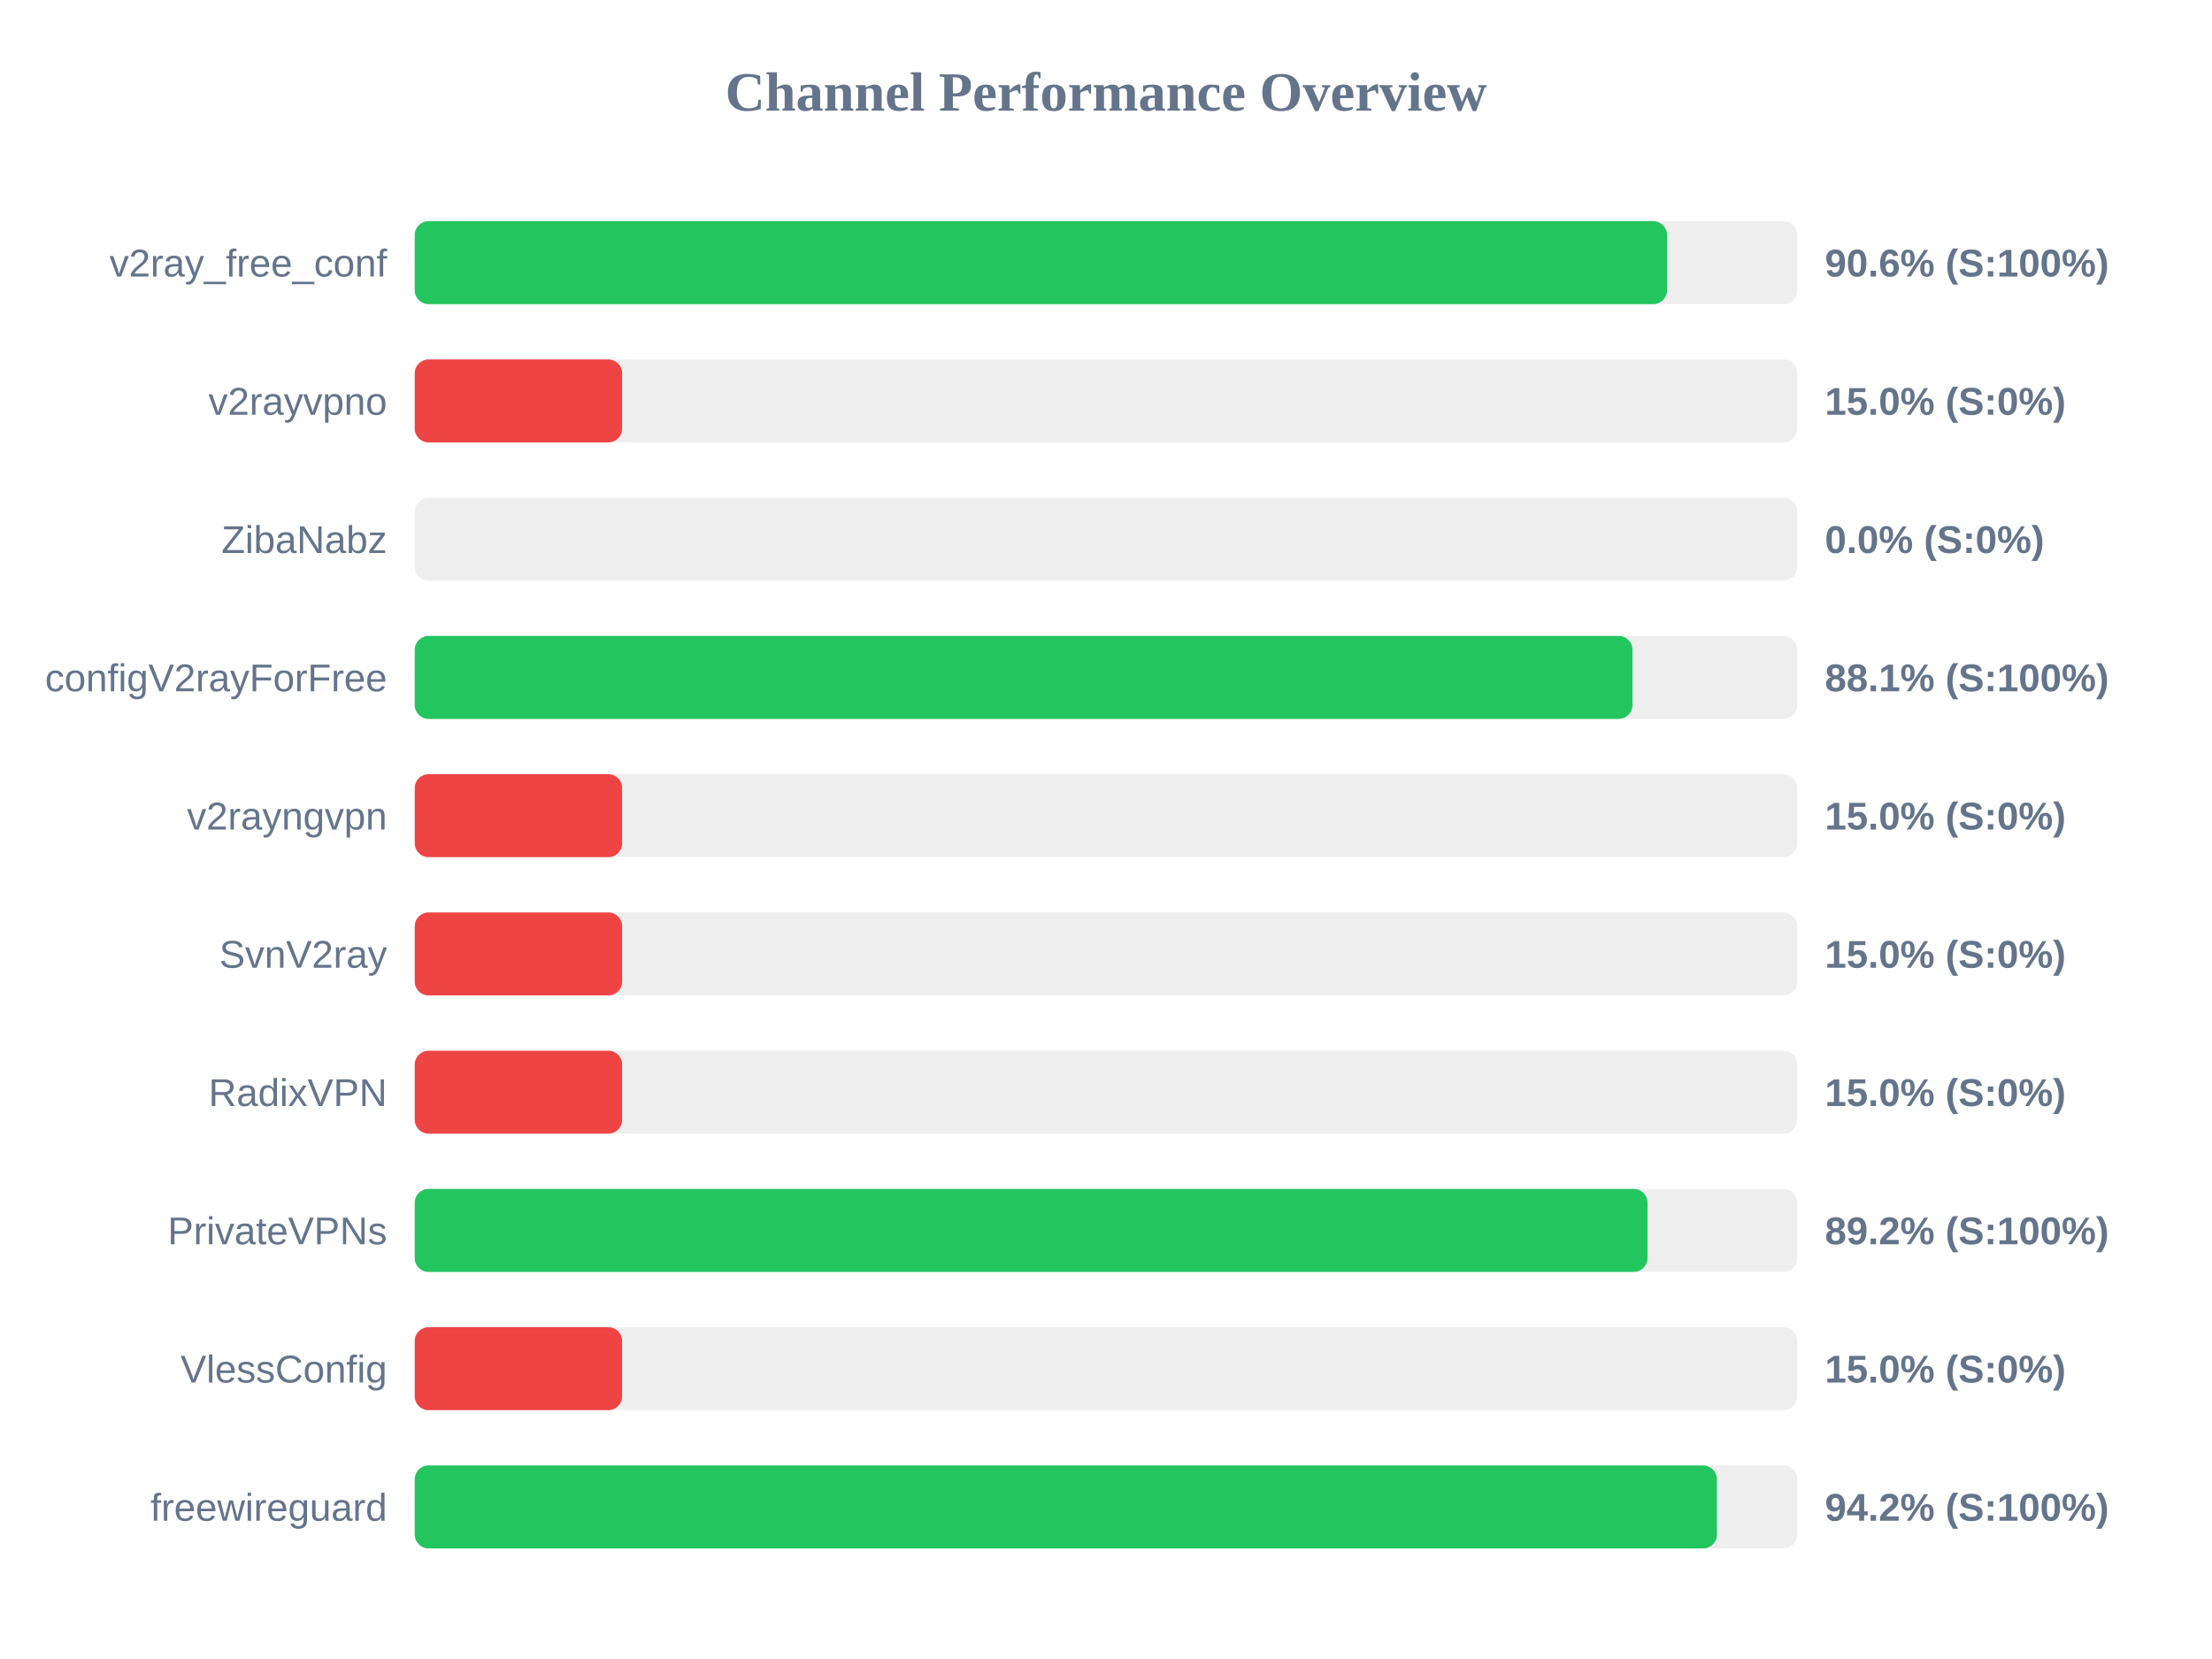
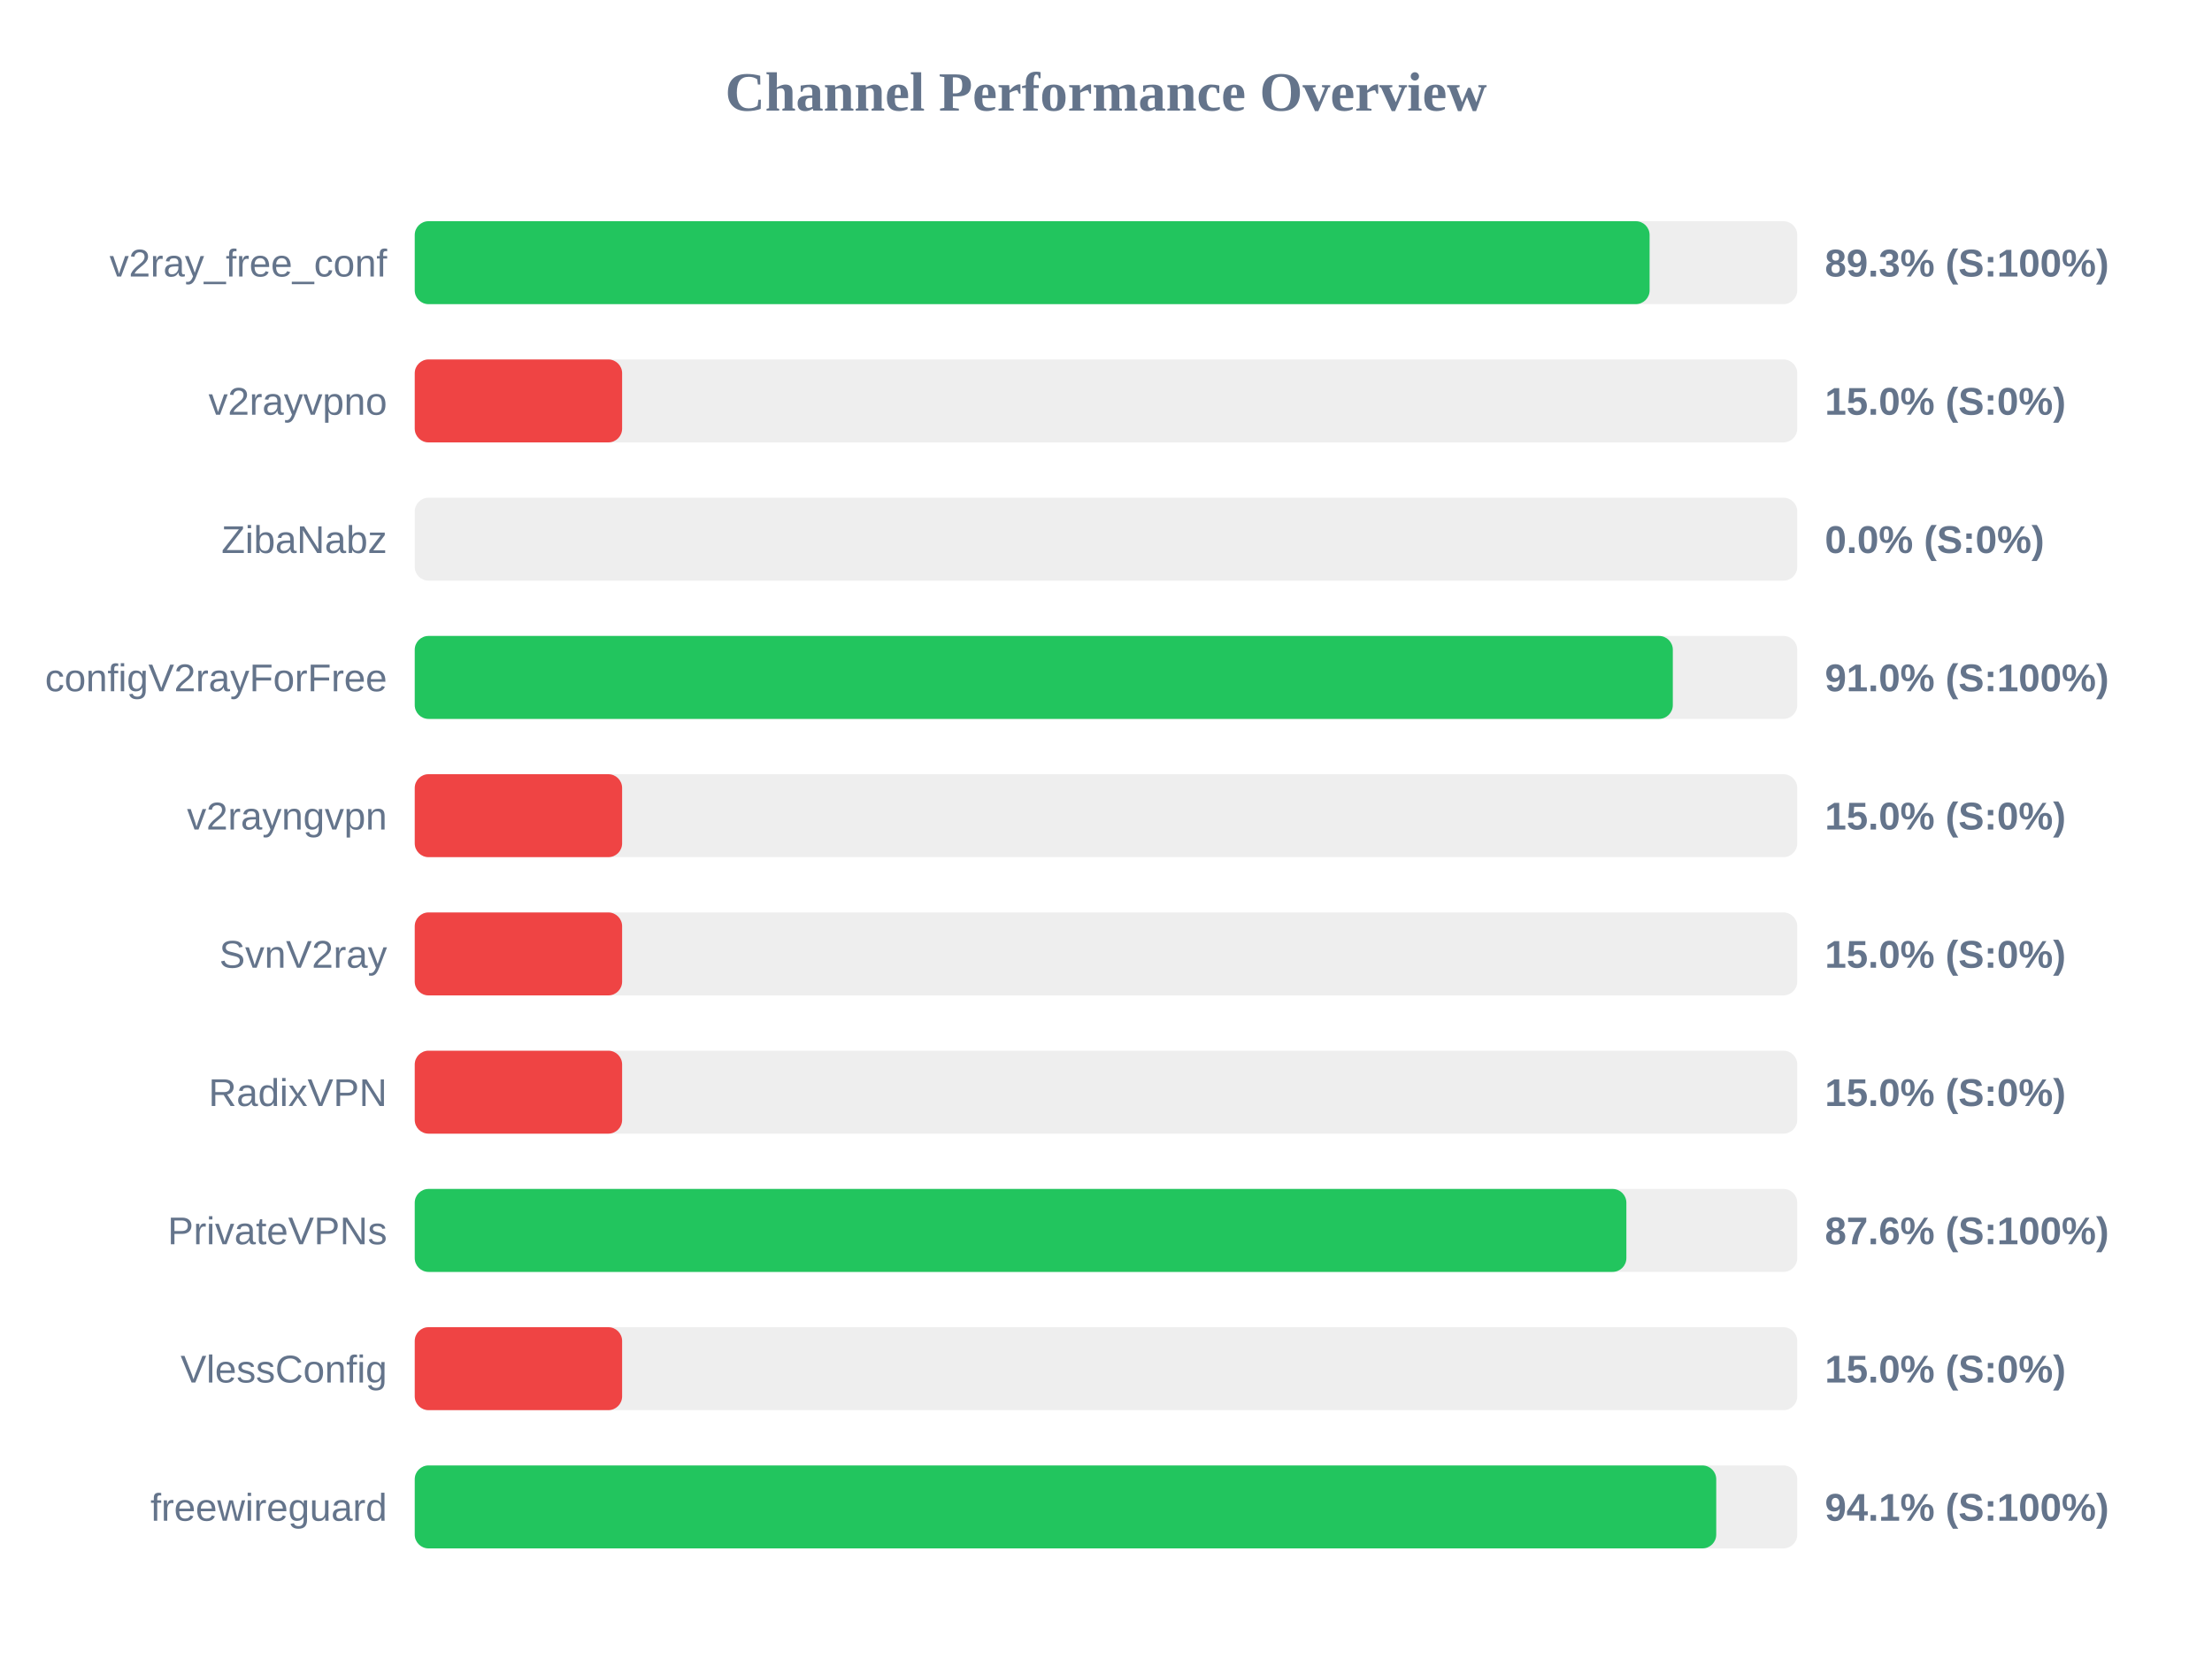
<svg xmlns="http://www.w3.org/2000/svg" width="800" height="600" version="1.1">
  <style>
        .row { font: 14px Arial; fill: #64748b; }
        .score { font: bold 14px Arial; fill: #64748b; }
    </style>
  <text x="400" y="40" text-anchor="middle" font-size="20px" font-weight="bold" fill="#64748b">Channel Performance Overview</text>
  <rect x="150" y="80" width="500" height="30" fill="#eee" rx="5" />
-   <rect x="150" y="80" width="452.9" height="30" fill="#22c55e" rx="5" />
+   <rect x="150" y="80" width="446.6" height="30" fill="#22c55e" rx="5" />
  <text x="140" y="100" text-anchor="end" class="row">v2ray_free_conf</text>
-   <text x="660" y="100" text-anchor="start" class="score">90.6% (S:100%)</text>
+   <text x="660" y="100" text-anchor="start" class="score">89.3% (S:100%)</text>
  <rect x="150" y="130" width="500" height="30" fill="#eee" rx="5" />
  <rect x="150" y="130" width="75.0" height="30" fill="#ef4444" rx="5" />
  <text x="140" y="150" text-anchor="end" class="row">v2rayvpno</text>
  <text x="660" y="150" text-anchor="start" class="score">15.0% (S:0%)</text>
  <rect x="150" y="180" width="500" height="30" fill="#eee" rx="5" />
  <rect x="150" y="180" width="0.0" height="30" fill="#ef4444" rx="5" />
  <text x="140" y="200" text-anchor="end" class="row">ZibaNabz</text>
  <text x="660" y="200" text-anchor="start" class="score">0.0% (S:0%)</text>
  <rect x="150" y="230" width="500" height="30" fill="#eee" rx="5" />
-   <rect x="150" y="230" width="440.4" height="30" fill="#22c55e" rx="5" />
+   <rect x="150" y="230" width="455.0" height="30" fill="#22c55e" rx="5" />
  <text x="140" y="250" text-anchor="end" class="row">configV2rayForFree</text>
-   <text x="660" y="250" text-anchor="start" class="score">88.1% (S:100%)</text>
+   <text x="660" y="250" text-anchor="start" class="score">91.0% (S:100%)</text>
  <rect x="150" y="280" width="500" height="30" fill="#eee" rx="5" />
  <rect x="150" y="280" width="75.0" height="30" fill="#ef4444" rx="5" />
  <text x="140" y="300" text-anchor="end" class="row">v2rayngvpn</text>
  <text x="660" y="300" text-anchor="start" class="score">15.0% (S:0%)</text>
  <rect x="150" y="330" width="500" height="30" fill="#eee" rx="5" />
  <rect x="150" y="330" width="75.0" height="30" fill="#ef4444" rx="5" />
  <text x="140" y="350" text-anchor="end" class="row">SvnV2ray</text>
  <text x="660" y="350" text-anchor="start" class="score">15.0% (S:0%)</text>
  <rect x="150" y="380" width="500" height="30" fill="#eee" rx="5" />
  <rect x="150" y="380" width="75.0" height="30" fill="#ef4444" rx="5" />
  <text x="140" y="400" text-anchor="end" class="row">RadixVPN</text>
  <text x="660" y="400" text-anchor="start" class="score">15.0% (S:0%)</text>
  <rect x="150" y="430" width="500" height="30" fill="#eee" rx="5" />
-   <rect x="150" y="430" width="445.85" height="30" fill="#22c55e" rx="5" />
+   <rect x="150" y="430" width="438.2" height="30" fill="#22c55e" rx="5" />
  <text x="140" y="450" text-anchor="end" class="row">PrivateVPNs</text>
-   <text x="660" y="450" text-anchor="start" class="score">89.2% (S:100%)</text>
+   <text x="660" y="450" text-anchor="start" class="score">87.6% (S:100%)</text>
  <rect x="150" y="480" width="500" height="30" fill="#eee" rx="5" />
  <rect x="150" y="480" width="75.0" height="30" fill="#ef4444" rx="5" />
  <text x="140" y="500" text-anchor="end" class="row">VlessConfig</text>
  <text x="660" y="500" text-anchor="start" class="score">15.0% (S:0%)</text>
  <rect x="150" y="530" width="500" height="30" fill="#eee" rx="5" />
-   <rect x="150" y="530" width="470.95" height="30" fill="#22c55e" rx="5" />
+   <rect x="150" y="530" width="470.7" height="30" fill="#22c55e" rx="5" />
  <text x="140" y="550" text-anchor="end" class="row">freewireguard</text>
-   <text x="660" y="550" text-anchor="start" class="score">94.2% (S:100%)</text>
+   <text x="660" y="550" text-anchor="start" class="score">94.1% (S:100%)</text>
</svg>
